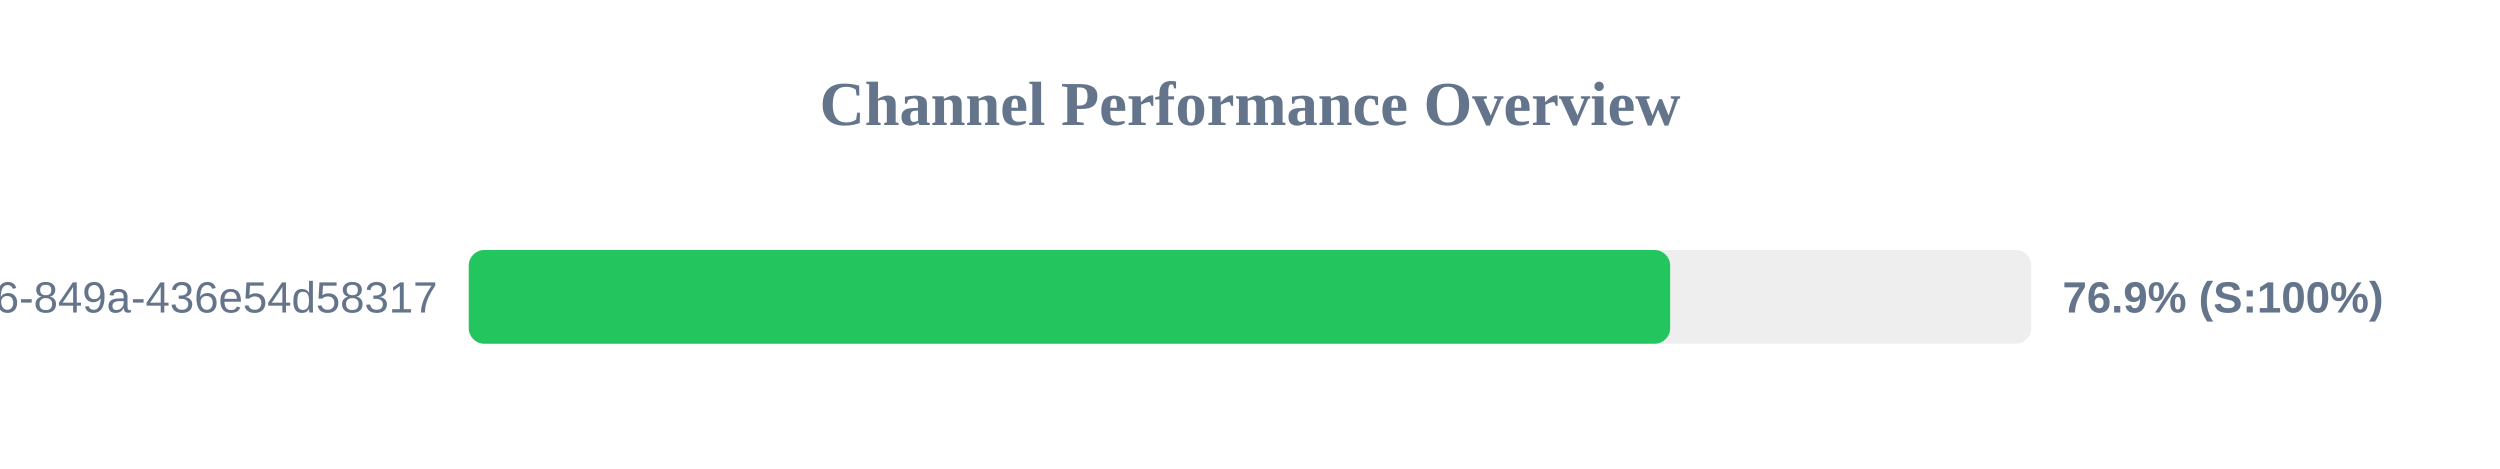
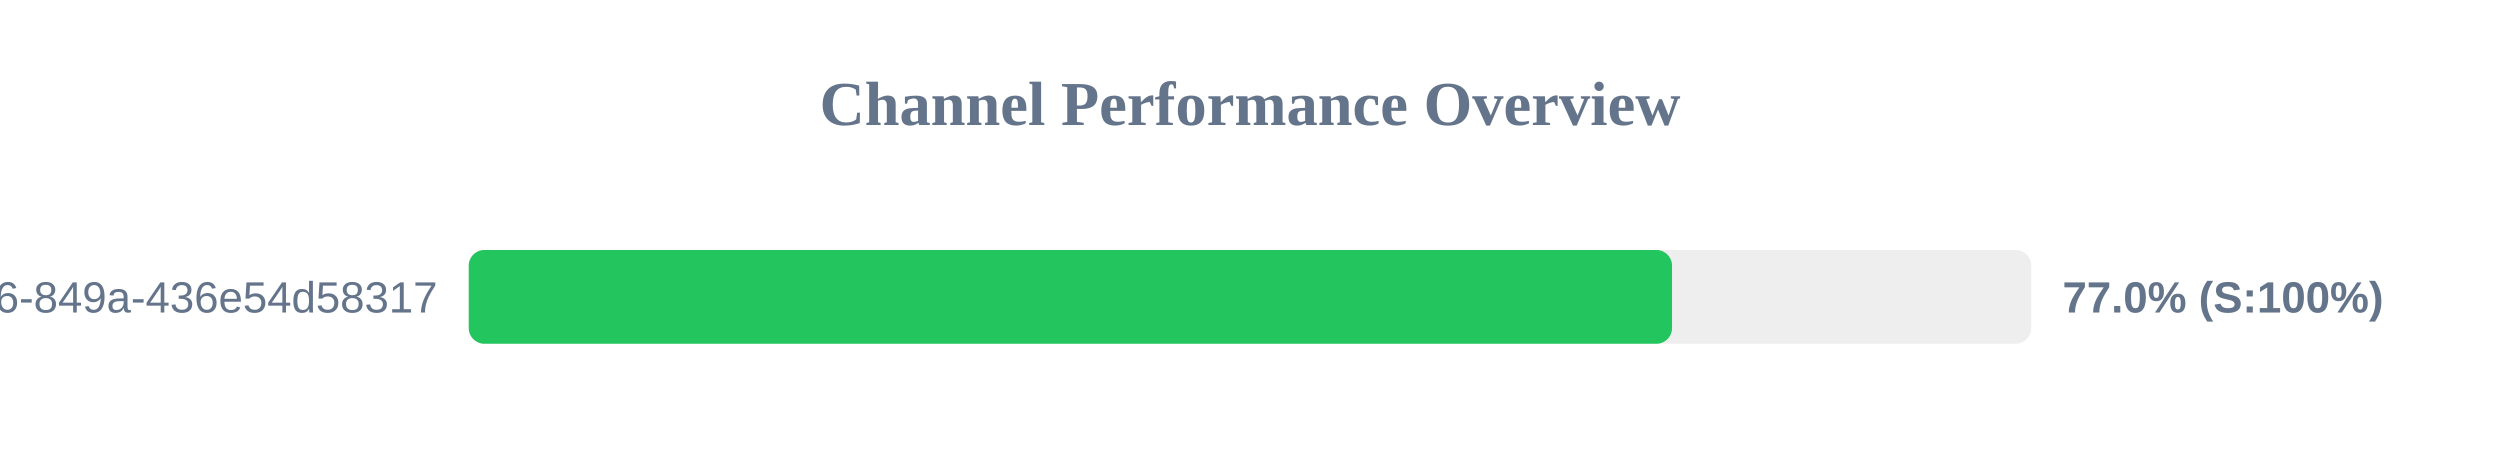
<svg xmlns="http://www.w3.org/2000/svg" width="800" height="150" version="1.1">
  <style>
        .row { font: 14px Arial; fill: #64748b; }
        .score { font: bold 14px Arial; fill: #64748b; }
    </style>
  <text x="400" y="40" text-anchor="middle" font-size="20px" font-weight="bold" fill="#64748b">Channel Performance Overview</text>
  <rect x="150" y="80" width="500" height="30" fill="#eee" rx="5" />
-   <rect x="150" y="80" width="384.45" height="30" fill="#22c55e" rx="5" />
+   <rect x="150" y="80" width="385.05" height="30" fill="#22c55e" rx="5" />
  <text x="140" y="100" text-anchor="end" class="row">?uuid=29fbd51f-03c8-4d76-849a-436e54d58317</text>
-   <text x="660" y="100" text-anchor="start" class="score">76.9% (S:100%)</text>
+   <text x="660" y="100" text-anchor="start" class="score">77.0% (S:100%)</text>
</svg>
